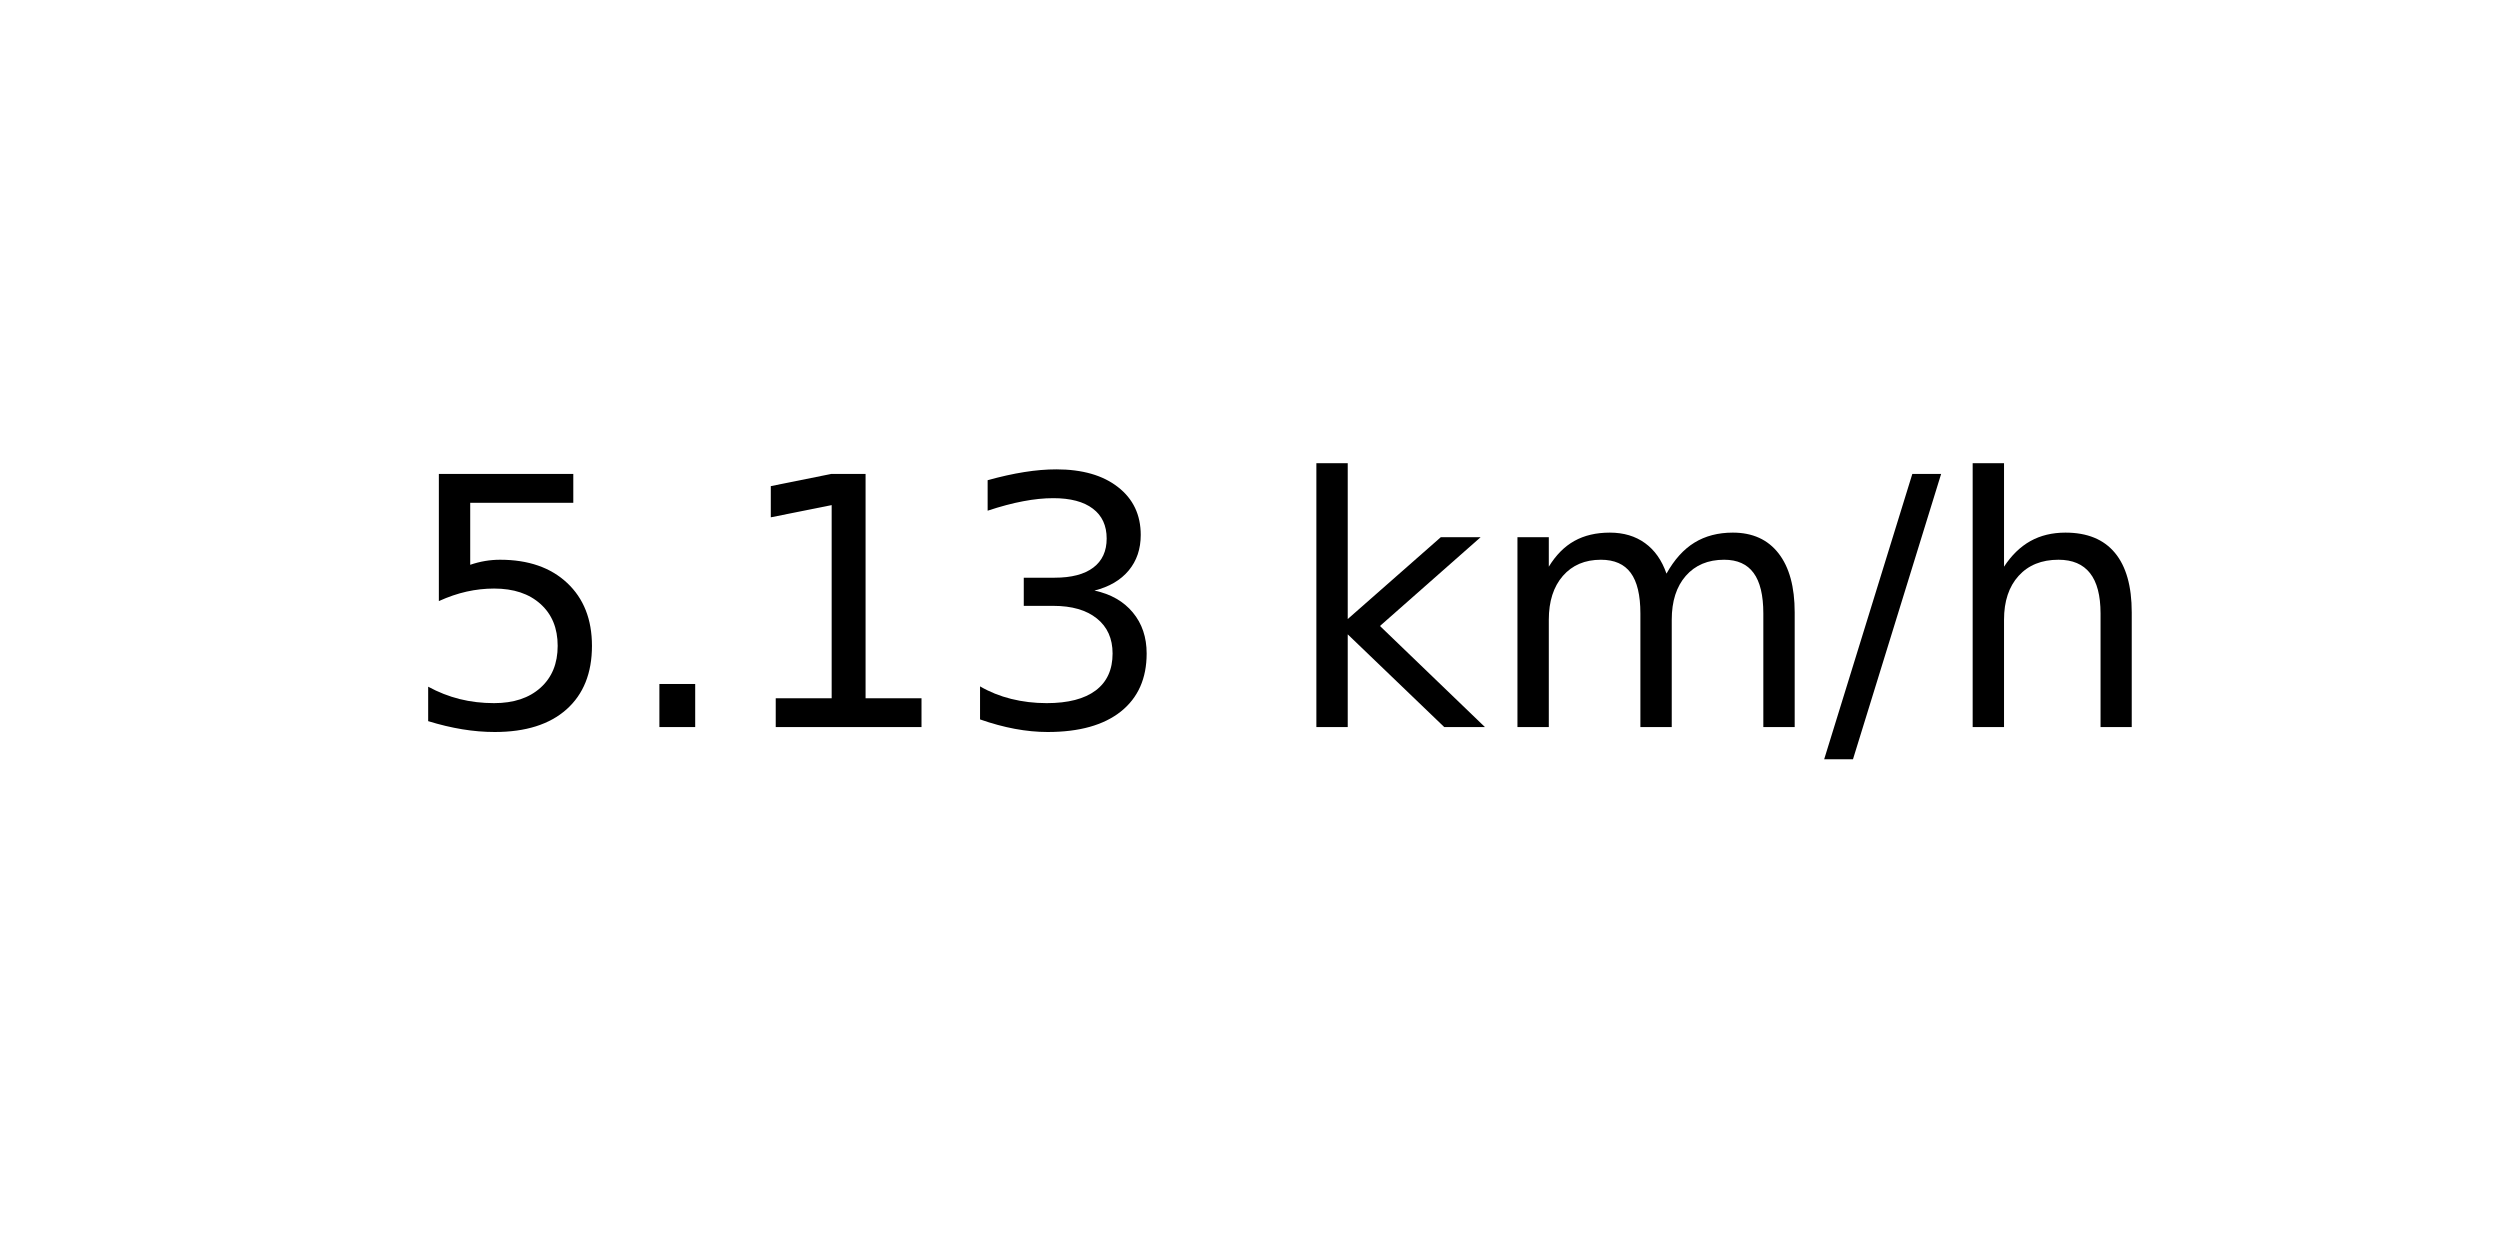
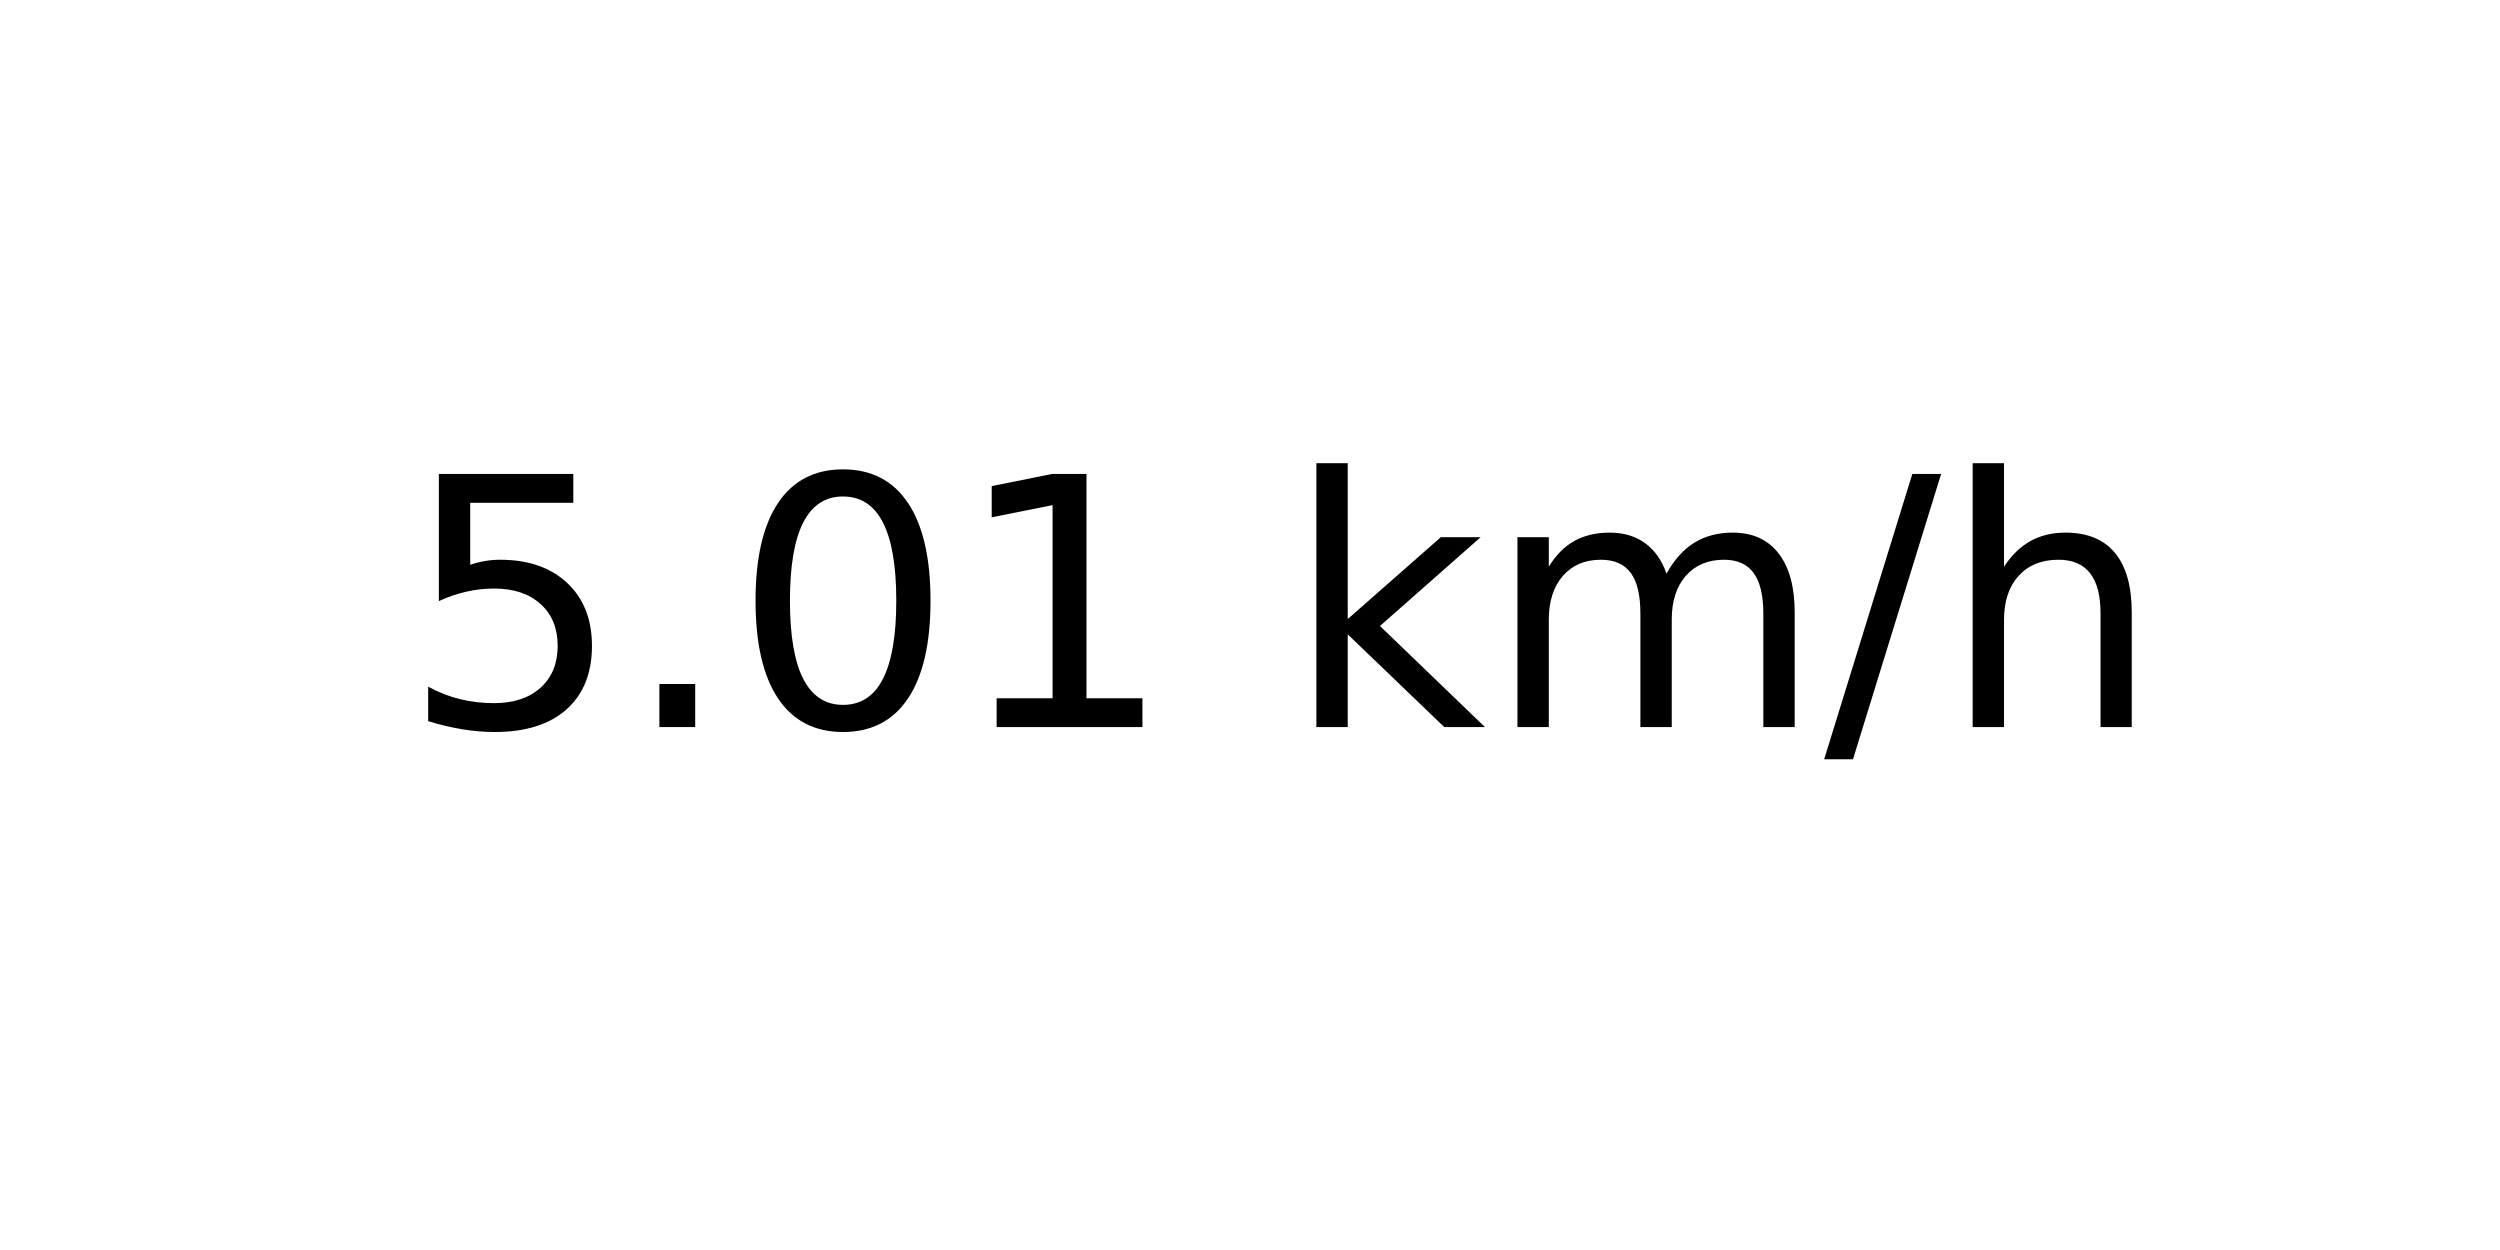
<svg xmlns="http://www.w3.org/2000/svg" xmlns:xlink="http://www.w3.org/1999/xlink" width="72pt" height="36pt" viewBox="0 0 72 36" version="1.1">
  <defs>
    <style type="text/css">*{stroke-linejoin: round; stroke-linecap: butt}</style>
  </defs>
  <g id="figure_1">
    <g id="axes_1">
      <g id="text_1">
        <g transform="translate(11.55937 20.93937) scale(0.1 -0.1)">
          <defs>
            <path id="DejaVuSans-35" d="M 691 4666  L 3169 4666  L 3169 4134  L 1269 4134  L 1269 2991  Q 1406 3038 1543 3061  Q 1681 3084 1819 3084  Q 2600 3084 3056 2656  Q 3513 2228 3513 1497  Q 3513 744 3044 326  Q 2575 -91 1722 -91  Q 1428 -91 1123 -41  Q 819 9 494 109  L 494 744  Q 775 591 1075 516  Q 1375 441 1709 441  Q 2250 441 2565 725  Q 2881 1009 2881 1497  Q 2881 1984 2565 2268  Q 2250 2553 1709 2553  Q 1456 2553 1204 2497  Q 953 2441 691 2322  L 691 4666  z " transform="scale(0.015625)" />
            <path id="DejaVuSans-2e" d="M 684 794  L 1344 794  L 1344 0  L 684 0  L 684 794  z " transform="scale(0.015625)" />
+             <path id="DejaVuSans-30" d="M 2034 4250  Q 1547 4250 1301 3770  Q 1056 3291 1056 2328  Q 1056 1369 1301 889  Q 1547 409 2034 409  Q 2525 409 2770 889  Q 3016 1369 3016 2328  Q 3016 3291 2770 3770  Q 2525 4250 2034 4250  z M 2034 4750  Q 2819 4750 3233 4129  Q 3647 3509 3647 2328  Q 3647 1150 3233 529  Q 2819 -91 2034 -91  Q 1250 -91 836 529  Q 422 1150 422 2328  Q 422 3509 836 4129  Q 1250 4750 2034 4750  z " transform="scale(0.015625)" />
            <path id="DejaVuSans-31" d="M 794 531  L 1825 531  L 1825 4091  L 703 3866  L 703 4441  L 1819 4666  L 2450 4666  L 2450 531  L 3481 531  L 3481 0  L 794 0  L 794 531  z " transform="scale(0.015625)" />
-             <path id="DejaVuSans-33" d="M 2597 2516  Q 3050 2419 3304 2112  Q 3559 1806 3559 1356  Q 3559 666 3084 287  Q 2609 -91 1734 -91  Q 1441 -91 1130 -33  Q 819 25 488 141  L 488 750  Q 750 597 1062 519  Q 1375 441 1716 441  Q 2309 441 2620 675  Q 2931 909 2931 1356  Q 2931 1769 2642 2001  Q 2353 2234 1838 2234  L 1294 2234  L 1294 2753  L 1863 2753  Q 2328 2753 2575 2939  Q 2822 3125 2822 3475  Q 2822 3834 2567 4026  Q 2313 4219 1838 4219  Q 1578 4219 1281 4162  Q 984 4106 628 3988  L 628 4550  Q 988 4650 1302 4700  Q 1616 4750 1894 4750  Q 2613 4750 3031 4423  Q 3450 4097 3450 3541  Q 3450 3153 3228 2886  Q 3006 2619 2597 2516  z " transform="scale(0.015625)" />
            <path id="DejaVuSans-20" transform="scale(0.015625)" />
            <path id="DejaVuSans-6b" d="M 581 4863  L 1159 4863  L 1159 1991  L 2875 3500  L 3609 3500  L 1753 1863  L 3688 0  L 2938 0  L 1159 1709  L 1159 0  L 581 0  L 581 4863  z " transform="scale(0.015625)" />
            <path id="DejaVuSans-6d" d="M 3328 2828  Q 3544 3216 3844 3400  Q 4144 3584 4550 3584  Q 5097 3584 5394 3201  Q 5691 2819 5691 2113  L 5691 0  L 5113 0  L 5113 2094  Q 5113 2597 4934 2840  Q 4756 3084 4391 3084  Q 3944 3084 3684 2787  Q 3425 2491 3425 1978  L 3425 0  L 2847 0  L 2847 2094  Q 2847 2600 2669 2842  Q 2491 3084 2119 3084  Q 1678 3084 1418 2786  Q 1159 2488 1159 1978  L 1159 0  L 581 0  L 581 3500  L 1159 3500  L 1159 2956  Q 1356 3278 1631 3431  Q 1906 3584 2284 3584  Q 2666 3584 2933 3390  Q 3200 3197 3328 2828  z " transform="scale(0.015625)" />
            <path id="DejaVuSans-2f" d="M 1625 4666  L 2156 4666  L 531 -594  L 0 -594  L 1625 4666  z " transform="scale(0.015625)" />
            <path id="DejaVuSans-68" d="M 3513 2113  L 3513 0  L 2938 0  L 2938 2094  Q 2938 2591 2744 2837  Q 2550 3084 2163 3084  Q 1697 3084 1428 2787  Q 1159 2491 1159 1978  L 1159 0  L 581 0  L 581 4863  L 1159 4863  L 1159 2956  Q 1366 3272 1645 3428  Q 1925 3584 2291 3584  Q 2894 3584 3203 3211  Q 3513 2838 3513 2113  z " transform="scale(0.015625)" />
          </defs>
          <use xlink:href="#DejaVuSans-35" />
          <use xlink:href="#DejaVuSans-2e" x="63.623" />
-           <use xlink:href="#DejaVuSans-31" x="95.41" />
-           <use xlink:href="#DejaVuSans-33" x="159.033" />
+           <use xlink:href="#DejaVuSans-30" x="95.41" />
+           <use xlink:href="#DejaVuSans-31" x="159.033" />
          <use xlink:href="#DejaVuSans-20" x="222.656" />
          <use xlink:href="#DejaVuSans-6b" x="254.443" />
          <use xlink:href="#DejaVuSans-6d" x="312.354" />
          <use xlink:href="#DejaVuSans-2f" x="409.766" />
          <use xlink:href="#DejaVuSans-68" x="443.457" />
        </g>
      </g>
    </g>
  </g>
</svg>
